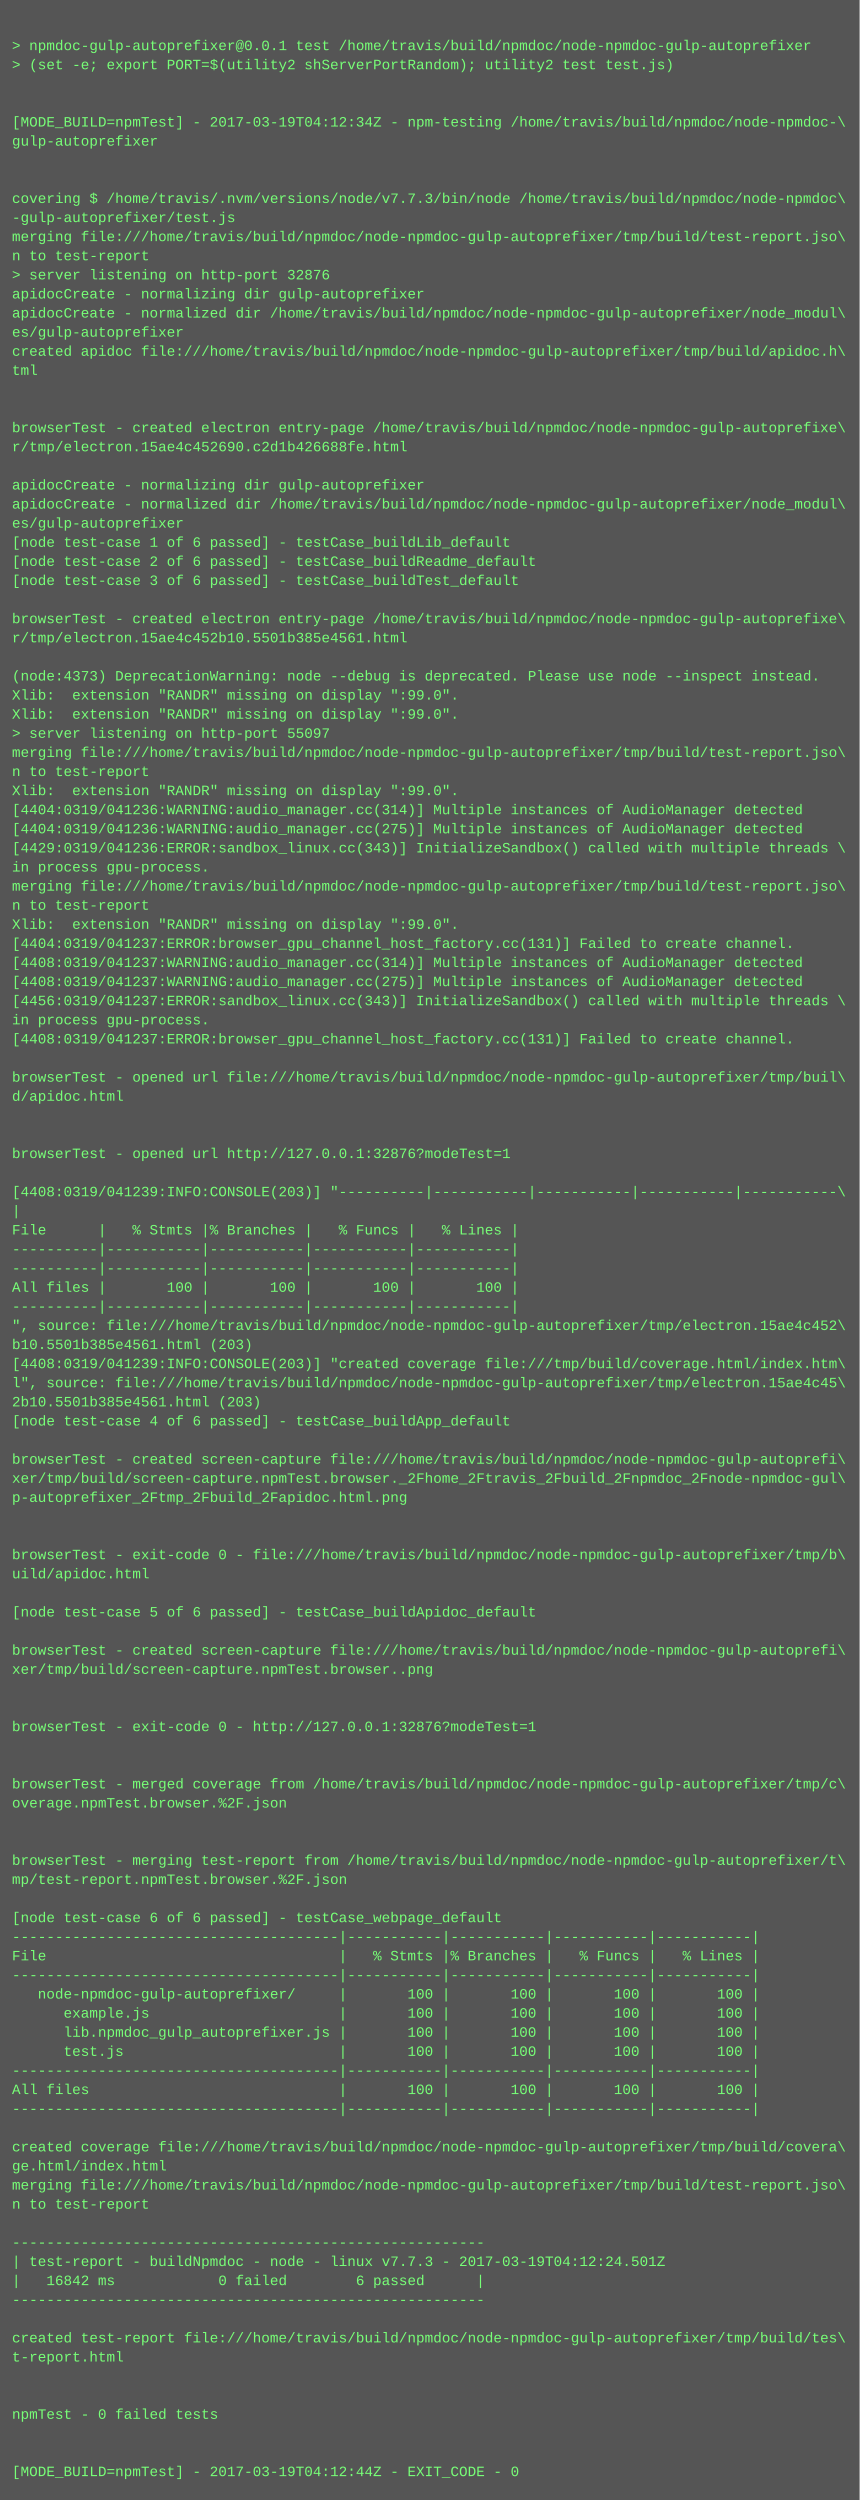
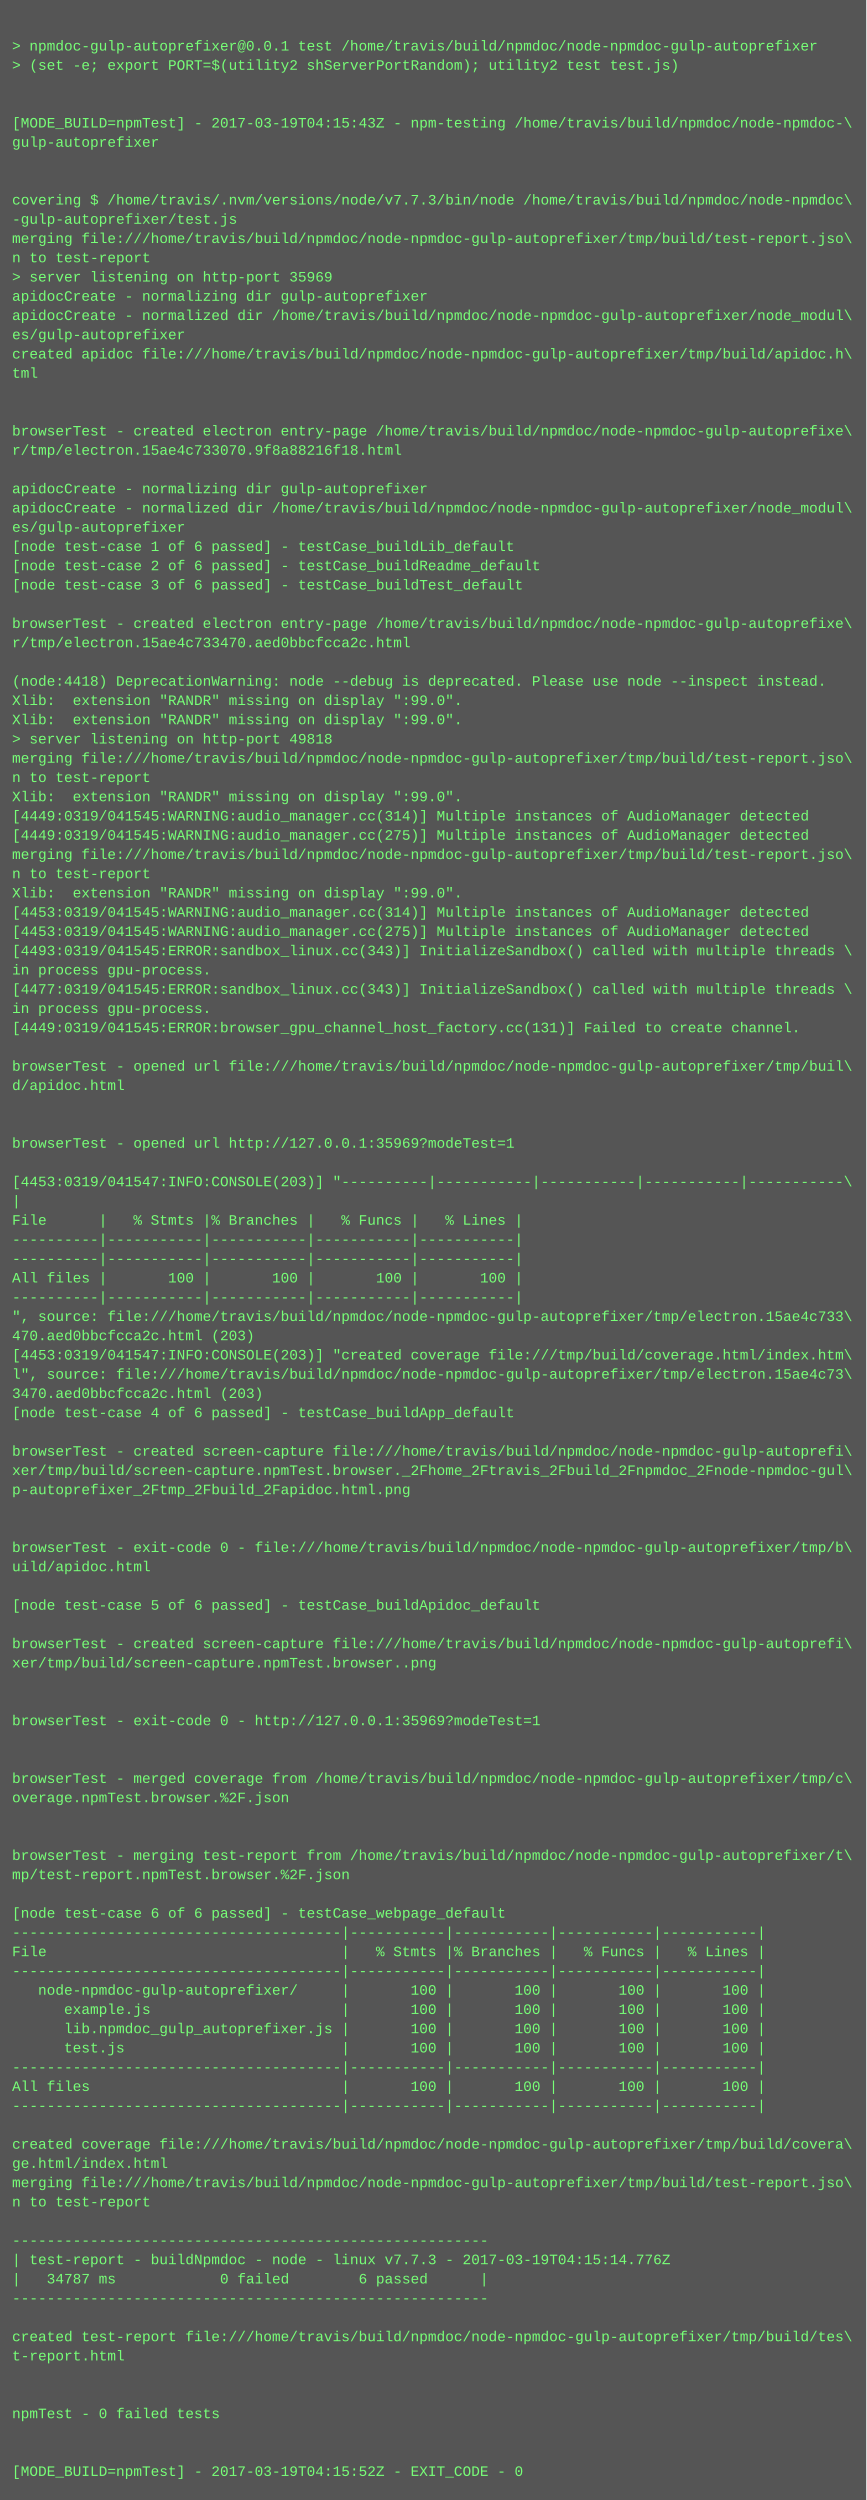
- <svg xmlns="http://www.w3.org/2000/svg" height="2094" width="720">
-   <rect height="2094" fill="#555" width="720" />
+ <svg xmlns="http://www.w3.org/2000/svg" height="2078" width="720">
+   <rect height="2078" fill="#555" width="720" />
  <text fill="#7f7" font-family="Courier New" font-size="12" xml:space="preserve">
    <tspan x="10" y="26" />
    <tspan x="10" y="42">&gt; npmdoc-gulp-autoprefixer@0.0.1 test /home/travis/build/npmdoc/node-npmdoc-gulp-autoprefixer</tspan>
    <tspan x="10" y="58">&gt; (set -e; export PORT=$(utility2 shServerPortRandom); utility2 test test.js)</tspan>
    <tspan x="10" y="74" />
    <tspan x="10" y="90" />
-     <tspan x="10" y="106">[MODE_BUILD=npmTest] - 2017-03-19T04:12:34Z - npm-testing /home/travis/build/npmdoc/node-npmdoc-\</tspan>
+     <tspan x="10" y="106">[MODE_BUILD=npmTest] - 2017-03-19T04:15:43Z - npm-testing /home/travis/build/npmdoc/node-npmdoc-\</tspan>
    <tspan x="10" y="122">gulp-autoprefixer</tspan>
    <tspan x="10" y="138" />
    <tspan x="10" y="154" />
    <tspan x="10" y="170">covering $ /home/travis/.nvm/versions/node/v7.7.3/bin/node /home/travis/build/npmdoc/node-npmdoc\</tspan>
    <tspan x="10" y="186">-gulp-autoprefixer/test.js</tspan>
    <tspan x="10" y="202">merging file:///home/travis/build/npmdoc/node-npmdoc-gulp-autoprefixer/tmp/build/test-report.jso\</tspan>
    <tspan x="10" y="218">n to test-report</tspan>
-     <tspan x="10" y="234">&gt; server listening on http-port 32876</tspan>
+     <tspan x="10" y="234">&gt; server listening on http-port 35969</tspan>
    <tspan x="10" y="250">apidocCreate - normalizing dir gulp-autoprefixer</tspan>
    <tspan x="10" y="266">apidocCreate - normalized dir /home/travis/build/npmdoc/node-npmdoc-gulp-autoprefixer/node_modul\</tspan>
    <tspan x="10" y="282">es/gulp-autoprefixer</tspan>
    <tspan x="10" y="298">created apidoc file:///home/travis/build/npmdoc/node-npmdoc-gulp-autoprefixer/tmp/build/apidoc.h\</tspan>
    <tspan x="10" y="314">tml</tspan>
    <tspan x="10" y="330" />
    <tspan x="10" y="346" />
    <tspan x="10" y="362">browserTest - created electron entry-page /home/travis/build/npmdoc/node-npmdoc-gulp-autoprefixe\</tspan>
-     <tspan x="10" y="378">r/tmp/electron.15ae4c452690.c2d1b426688fe.html</tspan>
+     <tspan x="10" y="378">r/tmp/electron.15ae4c733070.9f8a88216f18.html</tspan>
    <tspan x="10" y="394" />
    <tspan x="10" y="410">apidocCreate - normalizing dir gulp-autoprefixer</tspan>
    <tspan x="10" y="426">apidocCreate - normalized dir /home/travis/build/npmdoc/node-npmdoc-gulp-autoprefixer/node_modul\</tspan>
    <tspan x="10" y="442">es/gulp-autoprefixer</tspan>
    <tspan x="10" y="458">[node test-case 1 of 6 passed] - testCase_buildLib_default</tspan>
    <tspan x="10" y="474">[node test-case 2 of 6 passed] - testCase_buildReadme_default</tspan>
    <tspan x="10" y="490">[node test-case 3 of 6 passed] - testCase_buildTest_default</tspan>
    <tspan x="10" y="506" />
    <tspan x="10" y="522">browserTest - created electron entry-page /home/travis/build/npmdoc/node-npmdoc-gulp-autoprefixe\</tspan>
-     <tspan x="10" y="538">r/tmp/electron.15ae4c452b10.5501b385e4561.html</tspan>
+     <tspan x="10" y="538">r/tmp/electron.15ae4c733470.aed0bbcfcca2c.html</tspan>
    <tspan x="10" y="554" />
-     <tspan x="10" y="570">(node:4373) DeprecationWarning: node --debug is deprecated. Please use node --inspect instead.</tspan>
+     <tspan x="10" y="570">(node:4418) DeprecationWarning: node --debug is deprecated. Please use node --inspect instead.</tspan>
    <tspan x="10" y="586">Xlib:  extension "RANDR" missing on display ":99.0".</tspan>
    <tspan x="10" y="602">Xlib:  extension "RANDR" missing on display ":99.0".</tspan>
-     <tspan x="10" y="618">&gt; server listening on http-port 55097</tspan>
+     <tspan x="10" y="618">&gt; server listening on http-port 49818</tspan>
    <tspan x="10" y="634">merging file:///home/travis/build/npmdoc/node-npmdoc-gulp-autoprefixer/tmp/build/test-report.jso\</tspan>
    <tspan x="10" y="650">n to test-report</tspan>
    <tspan x="10" y="666">Xlib:  extension "RANDR" missing on display ":99.0".</tspan>
-     <tspan x="10" y="682">[4404:0319/041236:WARNING:audio_manager.cc(314)] Multiple instances of AudioManager detected</tspan>
-     <tspan x="10" y="698">[4404:0319/041236:WARNING:audio_manager.cc(275)] Multiple instances of AudioManager detected</tspan>
-     <tspan x="10" y="714">[4429:0319/041236:ERROR:sandbox_linux.cc(343)] InitializeSandbox() called with multiple threads \</tspan>
-     <tspan x="10" y="730">in process gpu-process. </tspan>
-     <tspan x="10" y="746">merging file:///home/travis/build/npmdoc/node-npmdoc-gulp-autoprefixer/tmp/build/test-report.jso\</tspan>
-     <tspan x="10" y="762">n to test-report</tspan>
-     <tspan x="10" y="778">Xlib:  extension "RANDR" missing on display ":99.0".</tspan>
-     <tspan x="10" y="794">[4404:0319/041237:ERROR:browser_gpu_channel_host_factory.cc(131)] Failed to create channel.</tspan>
-     <tspan x="10" y="810">[4408:0319/041237:WARNING:audio_manager.cc(314)] Multiple instances of AudioManager detected</tspan>
-     <tspan x="10" y="826">[4408:0319/041237:WARNING:audio_manager.cc(275)] Multiple instances of AudioManager detected</tspan>
-     <tspan x="10" y="842">[4456:0319/041237:ERROR:sandbox_linux.cc(343)] InitializeSandbox() called with multiple threads \</tspan>
-     <tspan x="10" y="858">in process gpu-process. </tspan>
-     <tspan x="10" y="874">[4408:0319/041237:ERROR:browser_gpu_channel_host_factory.cc(131)] Failed to create channel.</tspan>
-     <tspan x="10" y="890" />
-     <tspan x="10" y="906">browserTest - opened url file:///home/travis/build/npmdoc/node-npmdoc-gulp-autoprefixer/tmp/buil\</tspan>
-     <tspan x="10" y="922">d/apidoc.html</tspan>
+     <tspan x="10" y="682">[4449:0319/041545:WARNING:audio_manager.cc(314)] Multiple instances of AudioManager detected</tspan>
+     <tspan x="10" y="698">[4449:0319/041545:WARNING:audio_manager.cc(275)] Multiple instances of AudioManager detected</tspan>
+     <tspan x="10" y="714">merging file:///home/travis/build/npmdoc/node-npmdoc-gulp-autoprefixer/tmp/build/test-report.jso\</tspan>
+     <tspan x="10" y="730">n to test-report</tspan>
+     <tspan x="10" y="746">Xlib:  extension "RANDR" missing on display ":99.0".</tspan>
+     <tspan x="10" y="762">[4453:0319/041545:WARNING:audio_manager.cc(314)] Multiple instances of AudioManager detected</tspan>
+     <tspan x="10" y="778">[4453:0319/041545:WARNING:audio_manager.cc(275)] Multiple instances of AudioManager detected</tspan>
+     <tspan x="10" y="794">[4493:0319/041545:ERROR:sandbox_linux.cc(343)] InitializeSandbox() called with multiple threads \</tspan>
+     <tspan x="10" y="810">in process gpu-process. </tspan>
+     <tspan x="10" y="826">[4477:0319/041545:ERROR:sandbox_linux.cc(343)] InitializeSandbox() called with multiple threads \</tspan>
+     <tspan x="10" y="842">in process gpu-process. </tspan>
+     <tspan x="10" y="858">[4449:0319/041545:ERROR:browser_gpu_channel_host_factory.cc(131)] Failed to create channel.</tspan>
+     <tspan x="10" y="874" />
+     <tspan x="10" y="890">browserTest - opened url file:///home/travis/build/npmdoc/node-npmdoc-gulp-autoprefixer/tmp/buil\</tspan>
+     <tspan x="10" y="906">d/apidoc.html</tspan>
+     <tspan x="10" y="922" />
    <tspan x="10" y="938" />
-     <tspan x="10" y="954" />
-     <tspan x="10" y="970">browserTest - opened url http://127.0.0.1:32876?modeTest=1</tspan>
-     <tspan x="10" y="986" />
-     <tspan x="10" y="1002">[4408:0319/041239:INFO:CONSOLE(203)] "----------|-----------|-----------|-----------|-----------\</tspan>
-     <tspan x="10" y="1018">|</tspan>
-     <tspan x="10" y="1034">File      |   % Stmts |% Branches |   % Funcs |   % Lines |</tspan>
+     <tspan x="10" y="954">browserTest - opened url http://127.0.0.1:35969?modeTest=1</tspan>
+     <tspan x="10" y="970" />
+     <tspan x="10" y="986">[4453:0319/041547:INFO:CONSOLE(203)] "----------|-----------|-----------|-----------|-----------\</tspan>
+     <tspan x="10" y="1002">|</tspan>
+     <tspan x="10" y="1018">File      |   % Stmts |% Branches |   % Funcs |   % Lines |</tspan>
+     <tspan x="10" y="1034">----------|-----------|-----------|-----------|-----------|</tspan>
    <tspan x="10" y="1050">----------|-----------|-----------|-----------|-----------|</tspan>
-     <tspan x="10" y="1066">----------|-----------|-----------|-----------|-----------|</tspan>
-     <tspan x="10" y="1082">All files |       100 |       100 |       100 |       100 |</tspan>
-     <tspan x="10" y="1098">----------|-----------|-----------|-----------|-----------|</tspan>
-     <tspan x="10" y="1114">", source: file:///home/travis/build/npmdoc/node-npmdoc-gulp-autoprefixer/tmp/electron.15ae4c452\</tspan>
-     <tspan x="10" y="1130">b10.5501b385e4561.html (203)</tspan>
-     <tspan x="10" y="1146">[4408:0319/041239:INFO:CONSOLE(203)] "created coverage file:///tmp/build/coverage.html/index.htm\</tspan>
-     <tspan x="10" y="1162">l", source: file:///home/travis/build/npmdoc/node-npmdoc-gulp-autoprefixer/tmp/electron.15ae4c45\</tspan>
-     <tspan x="10" y="1178">2b10.5501b385e4561.html (203)</tspan>
-     <tspan x="10" y="1194">[node test-case 4 of 6 passed] - testCase_buildApp_default</tspan>
-     <tspan x="10" y="1210" />
-     <tspan x="10" y="1226">browserTest - created screen-capture file:///home/travis/build/npmdoc/node-npmdoc-gulp-autoprefi\</tspan>
-     <tspan x="10" y="1242">xer/tmp/build/screen-capture.npmTest.browser._2Fhome_2Ftravis_2Fbuild_2Fnpmdoc_2Fnode-npmdoc-gul\</tspan>
-     <tspan x="10" y="1258">p-autoprefixer_2Ftmp_2Fbuild_2Fapidoc.html.png</tspan>
+     <tspan x="10" y="1066">All files |       100 |       100 |       100 |       100 |</tspan>
+     <tspan x="10" y="1082">----------|-----------|-----------|-----------|-----------|</tspan>
+     <tspan x="10" y="1098">", source: file:///home/travis/build/npmdoc/node-npmdoc-gulp-autoprefixer/tmp/electron.15ae4c733\</tspan>
+     <tspan x="10" y="1114">470.aed0bbcfcca2c.html (203)</tspan>
+     <tspan x="10" y="1130">[4453:0319/041547:INFO:CONSOLE(203)] "created coverage file:///tmp/build/coverage.html/index.htm\</tspan>
+     <tspan x="10" y="1146">l", source: file:///home/travis/build/npmdoc/node-npmdoc-gulp-autoprefixer/tmp/electron.15ae4c73\</tspan>
+     <tspan x="10" y="1162">3470.aed0bbcfcca2c.html (203)</tspan>
+     <tspan x="10" y="1178">[node test-case 4 of 6 passed] - testCase_buildApp_default</tspan>
+     <tspan x="10" y="1194" />
+     <tspan x="10" y="1210">browserTest - created screen-capture file:///home/travis/build/npmdoc/node-npmdoc-gulp-autoprefi\</tspan>
+     <tspan x="10" y="1226">xer/tmp/build/screen-capture.npmTest.browser._2Fhome_2Ftravis_2Fbuild_2Fnpmdoc_2Fnode-npmdoc-gul\</tspan>
+     <tspan x="10" y="1242">p-autoprefixer_2Ftmp_2Fbuild_2Fapidoc.html.png</tspan>
+     <tspan x="10" y="1258" />
    <tspan x="10" y="1274" />
-     <tspan x="10" y="1290" />
-     <tspan x="10" y="1306">browserTest - exit-code 0 - file:///home/travis/build/npmdoc/node-npmdoc-gulp-autoprefixer/tmp/b\</tspan>
-     <tspan x="10" y="1322">uild/apidoc.html</tspan>
-     <tspan x="10" y="1338" />
-     <tspan x="10" y="1354">[node test-case 5 of 6 passed] - testCase_buildApidoc_default</tspan>
-     <tspan x="10" y="1370" />
-     <tspan x="10" y="1386">browserTest - created screen-capture file:///home/travis/build/npmdoc/node-npmdoc-gulp-autoprefi\</tspan>
-     <tspan x="10" y="1402">xer/tmp/build/screen-capture.npmTest.browser..png</tspan>
+     <tspan x="10" y="1290">browserTest - exit-code 0 - file:///home/travis/build/npmdoc/node-npmdoc-gulp-autoprefixer/tmp/b\</tspan>
+     <tspan x="10" y="1306">uild/apidoc.html</tspan>
+     <tspan x="10" y="1322" />
+     <tspan x="10" y="1338">[node test-case 5 of 6 passed] - testCase_buildApidoc_default</tspan>
+     <tspan x="10" y="1354" />
+     <tspan x="10" y="1370">browserTest - created screen-capture file:///home/travis/build/npmdoc/node-npmdoc-gulp-autoprefi\</tspan>
+     <tspan x="10" y="1386">xer/tmp/build/screen-capture.npmTest.browser..png</tspan>
+     <tspan x="10" y="1402" />
    <tspan x="10" y="1418" />
-     <tspan x="10" y="1434" />
-     <tspan x="10" y="1450">browserTest - exit-code 0 - http://127.0.0.1:32876?modeTest=1</tspan>
+     <tspan x="10" y="1434">browserTest - exit-code 0 - http://127.0.0.1:35969?modeTest=1</tspan>
+     <tspan x="10" y="1450" />
    <tspan x="10" y="1466" />
-     <tspan x="10" y="1482" />
-     <tspan x="10" y="1498">browserTest - merged coverage from /home/travis/build/npmdoc/node-npmdoc-gulp-autoprefixer/tmp/c\</tspan>
-     <tspan x="10" y="1514">overage.npmTest.browser.%2F.json</tspan>
+     <tspan x="10" y="1482">browserTest - merged coverage from /home/travis/build/npmdoc/node-npmdoc-gulp-autoprefixer/tmp/c\</tspan>
+     <tspan x="10" y="1498">overage.npmTest.browser.%2F.json</tspan>
+     <tspan x="10" y="1514" />
    <tspan x="10" y="1530" />
-     <tspan x="10" y="1546" />
-     <tspan x="10" y="1562">browserTest - merging test-report from /home/travis/build/npmdoc/node-npmdoc-gulp-autoprefixer/t\</tspan>
-     <tspan x="10" y="1578">mp/test-report.npmTest.browser.%2F.json</tspan>
-     <tspan x="10" y="1594" />
-     <tspan x="10" y="1610">[node test-case 6 of 6 passed] - testCase_webpage_default</tspan>
-     <tspan x="10" y="1626">--------------------------------------|-----------|-----------|-----------|-----------|</tspan>
-     <tspan x="10" y="1642">File                                  |   % Stmts |% Branches |   % Funcs |   % Lines |</tspan>
-     <tspan x="10" y="1658">--------------------------------------|-----------|-----------|-----------|-----------|</tspan>
-     <tspan x="10" y="1674">   node-npmdoc-gulp-autoprefixer/     |       100 |       100 |       100 |       100 |</tspan>
-     <tspan x="10" y="1690">      example.js                      |       100 |       100 |       100 |       100 |</tspan>
-     <tspan x="10" y="1706">      lib.npmdoc_gulp_autoprefixer.js |       100 |       100 |       100 |       100 |</tspan>
-     <tspan x="10" y="1722">      test.js                         |       100 |       100 |       100 |       100 |</tspan>
-     <tspan x="10" y="1738">--------------------------------------|-----------|-----------|-----------|-----------|</tspan>
-     <tspan x="10" y="1754">All files                             |       100 |       100 |       100 |       100 |</tspan>
-     <tspan x="10" y="1770">--------------------------------------|-----------|-----------|-----------|-----------|</tspan>
-     <tspan x="10" y="1786" />
-     <tspan x="10" y="1802">created coverage file:///home/travis/build/npmdoc/node-npmdoc-gulp-autoprefixer/tmp/build/covera\</tspan>
-     <tspan x="10" y="1818">ge.html/index.html</tspan>
-     <tspan x="10" y="1834">merging file:///home/travis/build/npmdoc/node-npmdoc-gulp-autoprefixer/tmp/build/test-report.jso\</tspan>
-     <tspan x="10" y="1850">n to test-report</tspan>
-     <tspan x="10" y="1866" />
-     <tspan x="10" y="1882">-------------------------------------------------------</tspan>
-     <tspan x="10" y="1898">| test-report - buildNpmdoc - node - linux v7.7.3 - 2017-03-19T04:12:24.501Z</tspan>
-     <tspan x="10" y="1914">|   16842 ms            0 failed        6 passed      |</tspan>
-     <tspan x="10" y="1930">-------------------------------------------------------</tspan>
-     <tspan x="10" y="1946" />
-     <tspan x="10" y="1962">created test-report file:///home/travis/build/npmdoc/node-npmdoc-gulp-autoprefixer/tmp/build/tes\</tspan>
-     <tspan x="10" y="1978">t-report.html</tspan>
+     <tspan x="10" y="1546">browserTest - merging test-report from /home/travis/build/npmdoc/node-npmdoc-gulp-autoprefixer/t\</tspan>
+     <tspan x="10" y="1562">mp/test-report.npmTest.browser.%2F.json</tspan>
+     <tspan x="10" y="1578" />
+     <tspan x="10" y="1594">[node test-case 6 of 6 passed] - testCase_webpage_default</tspan>
+     <tspan x="10" y="1610">--------------------------------------|-----------|-----------|-----------|-----------|</tspan>
+     <tspan x="10" y="1626">File                                  |   % Stmts |% Branches |   % Funcs |   % Lines |</tspan>
+     <tspan x="10" y="1642">--------------------------------------|-----------|-----------|-----------|-----------|</tspan>
+     <tspan x="10" y="1658">   node-npmdoc-gulp-autoprefixer/     |       100 |       100 |       100 |       100 |</tspan>
+     <tspan x="10" y="1674">      example.js                      |       100 |       100 |       100 |       100 |</tspan>
+     <tspan x="10" y="1690">      lib.npmdoc_gulp_autoprefixer.js |       100 |       100 |       100 |       100 |</tspan>
+     <tspan x="10" y="1706">      test.js                         |       100 |       100 |       100 |       100 |</tspan>
+     <tspan x="10" y="1722">--------------------------------------|-----------|-----------|-----------|-----------|</tspan>
+     <tspan x="10" y="1738">All files                             |       100 |       100 |       100 |       100 |</tspan>
+     <tspan x="10" y="1754">--------------------------------------|-----------|-----------|-----------|-----------|</tspan>
+     <tspan x="10" y="1770" />
+     <tspan x="10" y="1786">created coverage file:///home/travis/build/npmdoc/node-npmdoc-gulp-autoprefixer/tmp/build/covera\</tspan>
+     <tspan x="10" y="1802">ge.html/index.html</tspan>
+     <tspan x="10" y="1818">merging file:///home/travis/build/npmdoc/node-npmdoc-gulp-autoprefixer/tmp/build/test-report.jso\</tspan>
+     <tspan x="10" y="1834">n to test-report</tspan>
+     <tspan x="10" y="1850" />
+     <tspan x="10" y="1866">-------------------------------------------------------</tspan>
+     <tspan x="10" y="1882">| test-report - buildNpmdoc - node - linux v7.7.3 - 2017-03-19T04:15:14.776Z</tspan>
+     <tspan x="10" y="1898">|   34787 ms            0 failed        6 passed      |</tspan>
+     <tspan x="10" y="1914">-------------------------------------------------------</tspan>
+     <tspan x="10" y="1930" />
+     <tspan x="10" y="1946">created test-report file:///home/travis/build/npmdoc/node-npmdoc-gulp-autoprefixer/tmp/build/tes\</tspan>
+     <tspan x="10" y="1962">t-report.html</tspan>
+     <tspan x="10" y="1978" />
    <tspan x="10" y="1994" />
-     <tspan x="10" y="2010" />
-     <tspan x="10" y="2026">npmTest - 0 failed tests</tspan>
+     <tspan x="10" y="2010">npmTest - 0 failed tests</tspan>
+     <tspan x="10" y="2026" />
    <tspan x="10" y="2042" />
-     <tspan x="10" y="2058" />
-     <tspan x="10" y="2074">[MODE_BUILD=npmTest] - 2017-03-19T04:12:44Z - EXIT_CODE - 0</tspan>
+     <tspan x="10" y="2058">[MODE_BUILD=npmTest] - 2017-03-19T04:15:52Z - EXIT_CODE - 0</tspan>
  </text>
</svg>
